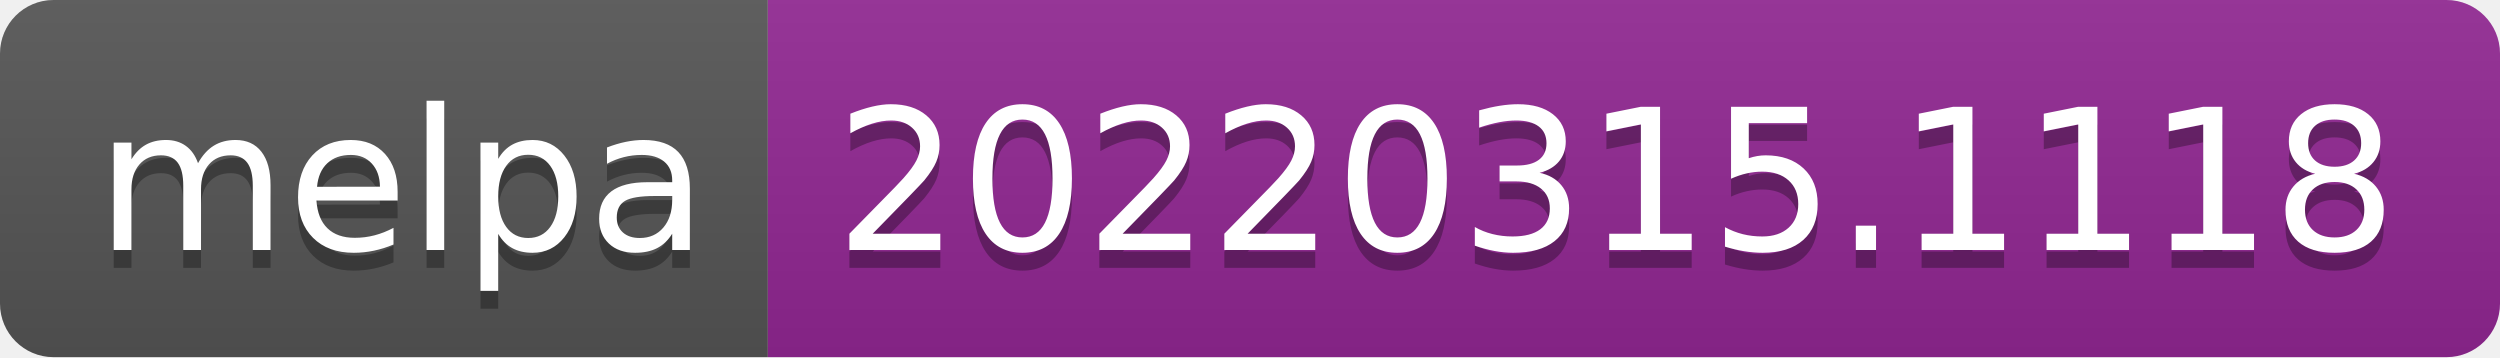
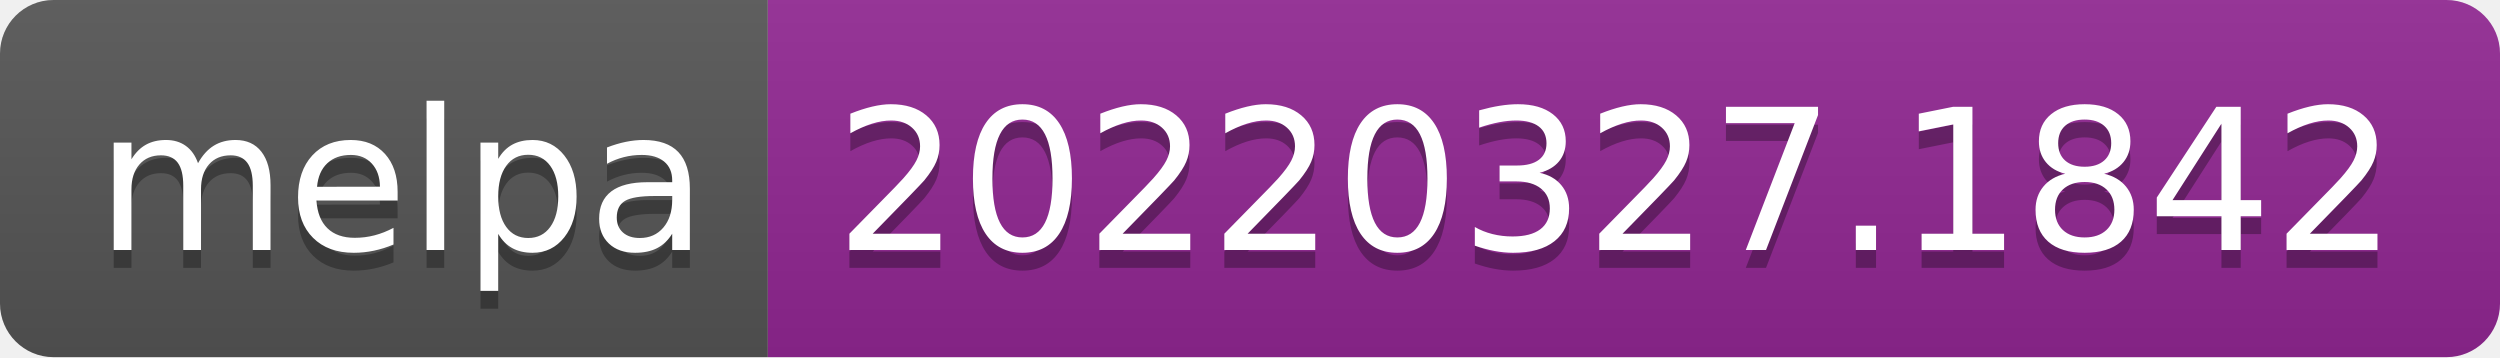
- <svg xmlns="http://www.w3.org/2000/svg" width="140" height="20" role="img" aria-label="melpa: 20220315.1118">
+ <svg xmlns="http://www.w3.org/2000/svg" width="140" height="20" role="img" aria-label="melpa: 20220327.1842">
  <linearGradient id="s" x2="0" y2="100%">
    <stop offset="0" stop-color="#bbb" stop-opacity=".1" />
    <stop offset="1" stop-opacity=".1" />
  </linearGradient>
  <clipPath id="r">
    <rect width="140" height="20" rx="3" fill="#fff" />
  </clipPath>
  <g clip-path="url(#r)">
    <rect width="43" height="20" fill="#555" />
    <rect x="43" width="97" height="20" fill="#922793" />
    <rect width="140" height="20" fill="url(#s)" />
  </g>
  <g fill="#fff" text-anchor="middle" font-family="Verdana,Geneva,DejaVu Sans,sans-serif" text-rendering="geometricPrecision" font-size="110">
    <text aria-hidden="true" x="225" y="150" fill="#010101" fill-opacity=".3" transform="scale(.1)" textLength="330">melpa</text>
    <text x="225" y="140" transform="scale(.1)" fill="#fff" textLength="330">melpa</text>
-     <text aria-hidden="true" x="905" y="150" fill="#010101" fill-opacity=".3" transform="scale(.1)" textLength="870">20220315.1118</text>
-     <text x="905" y="140" transform="scale(.1)" fill="#fff" textLength="870">20220315.1118</text>
+     <text aria-hidden="true" x="905" y="150" fill="#010101" fill-opacity=".3" transform="scale(.1)" textLength="870">20220327.1842</text>
+     <text x="905" y="140" transform="scale(.1)" fill="#fff" textLength="870">20220327.1842</text>
  </g>
</svg>
